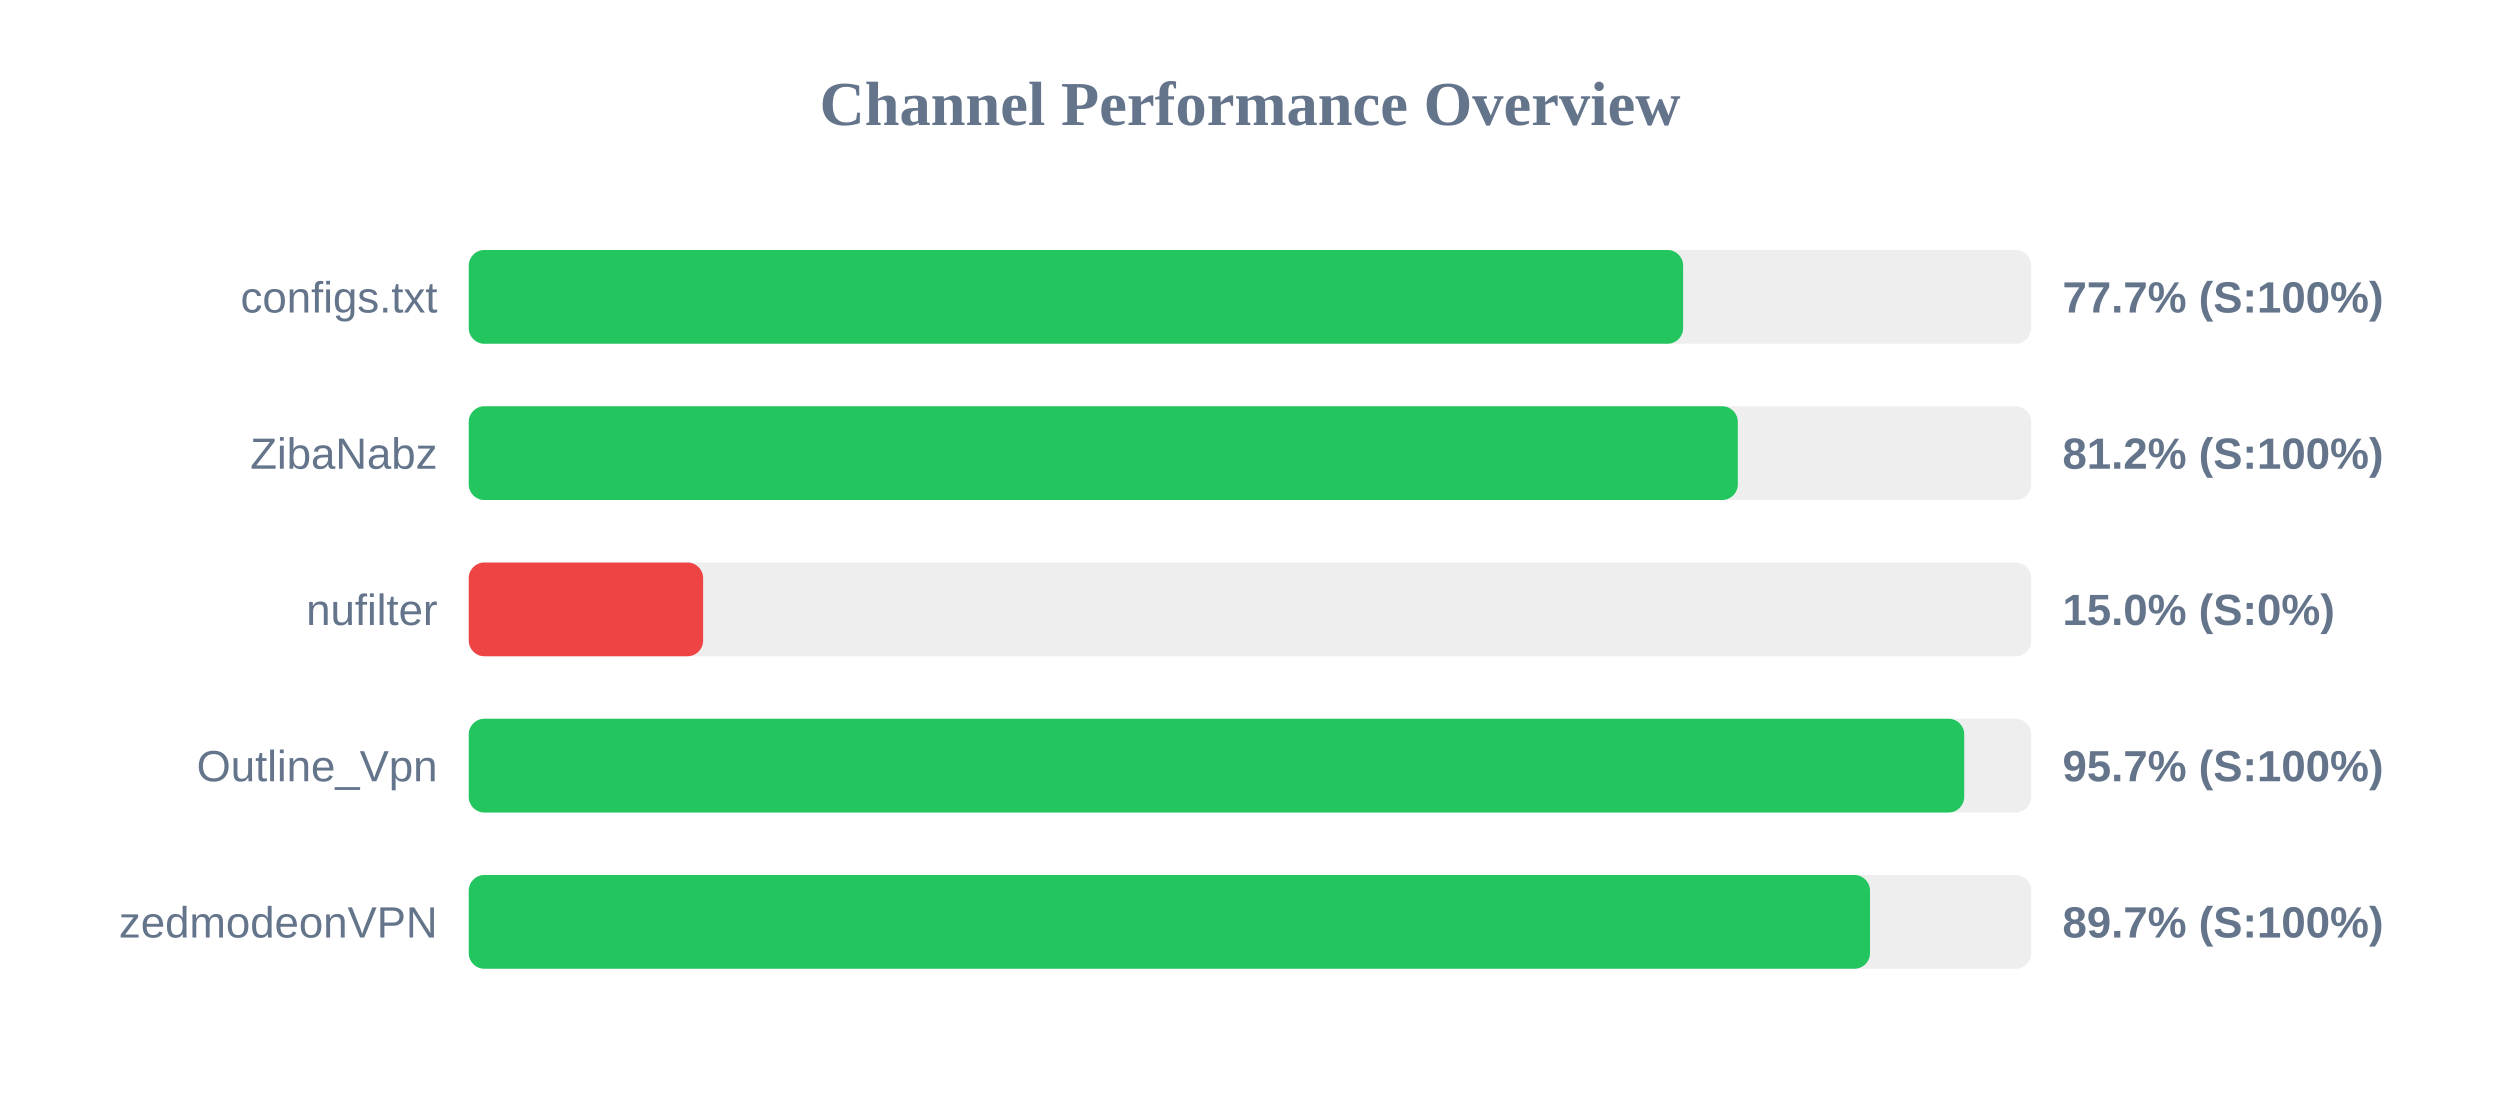
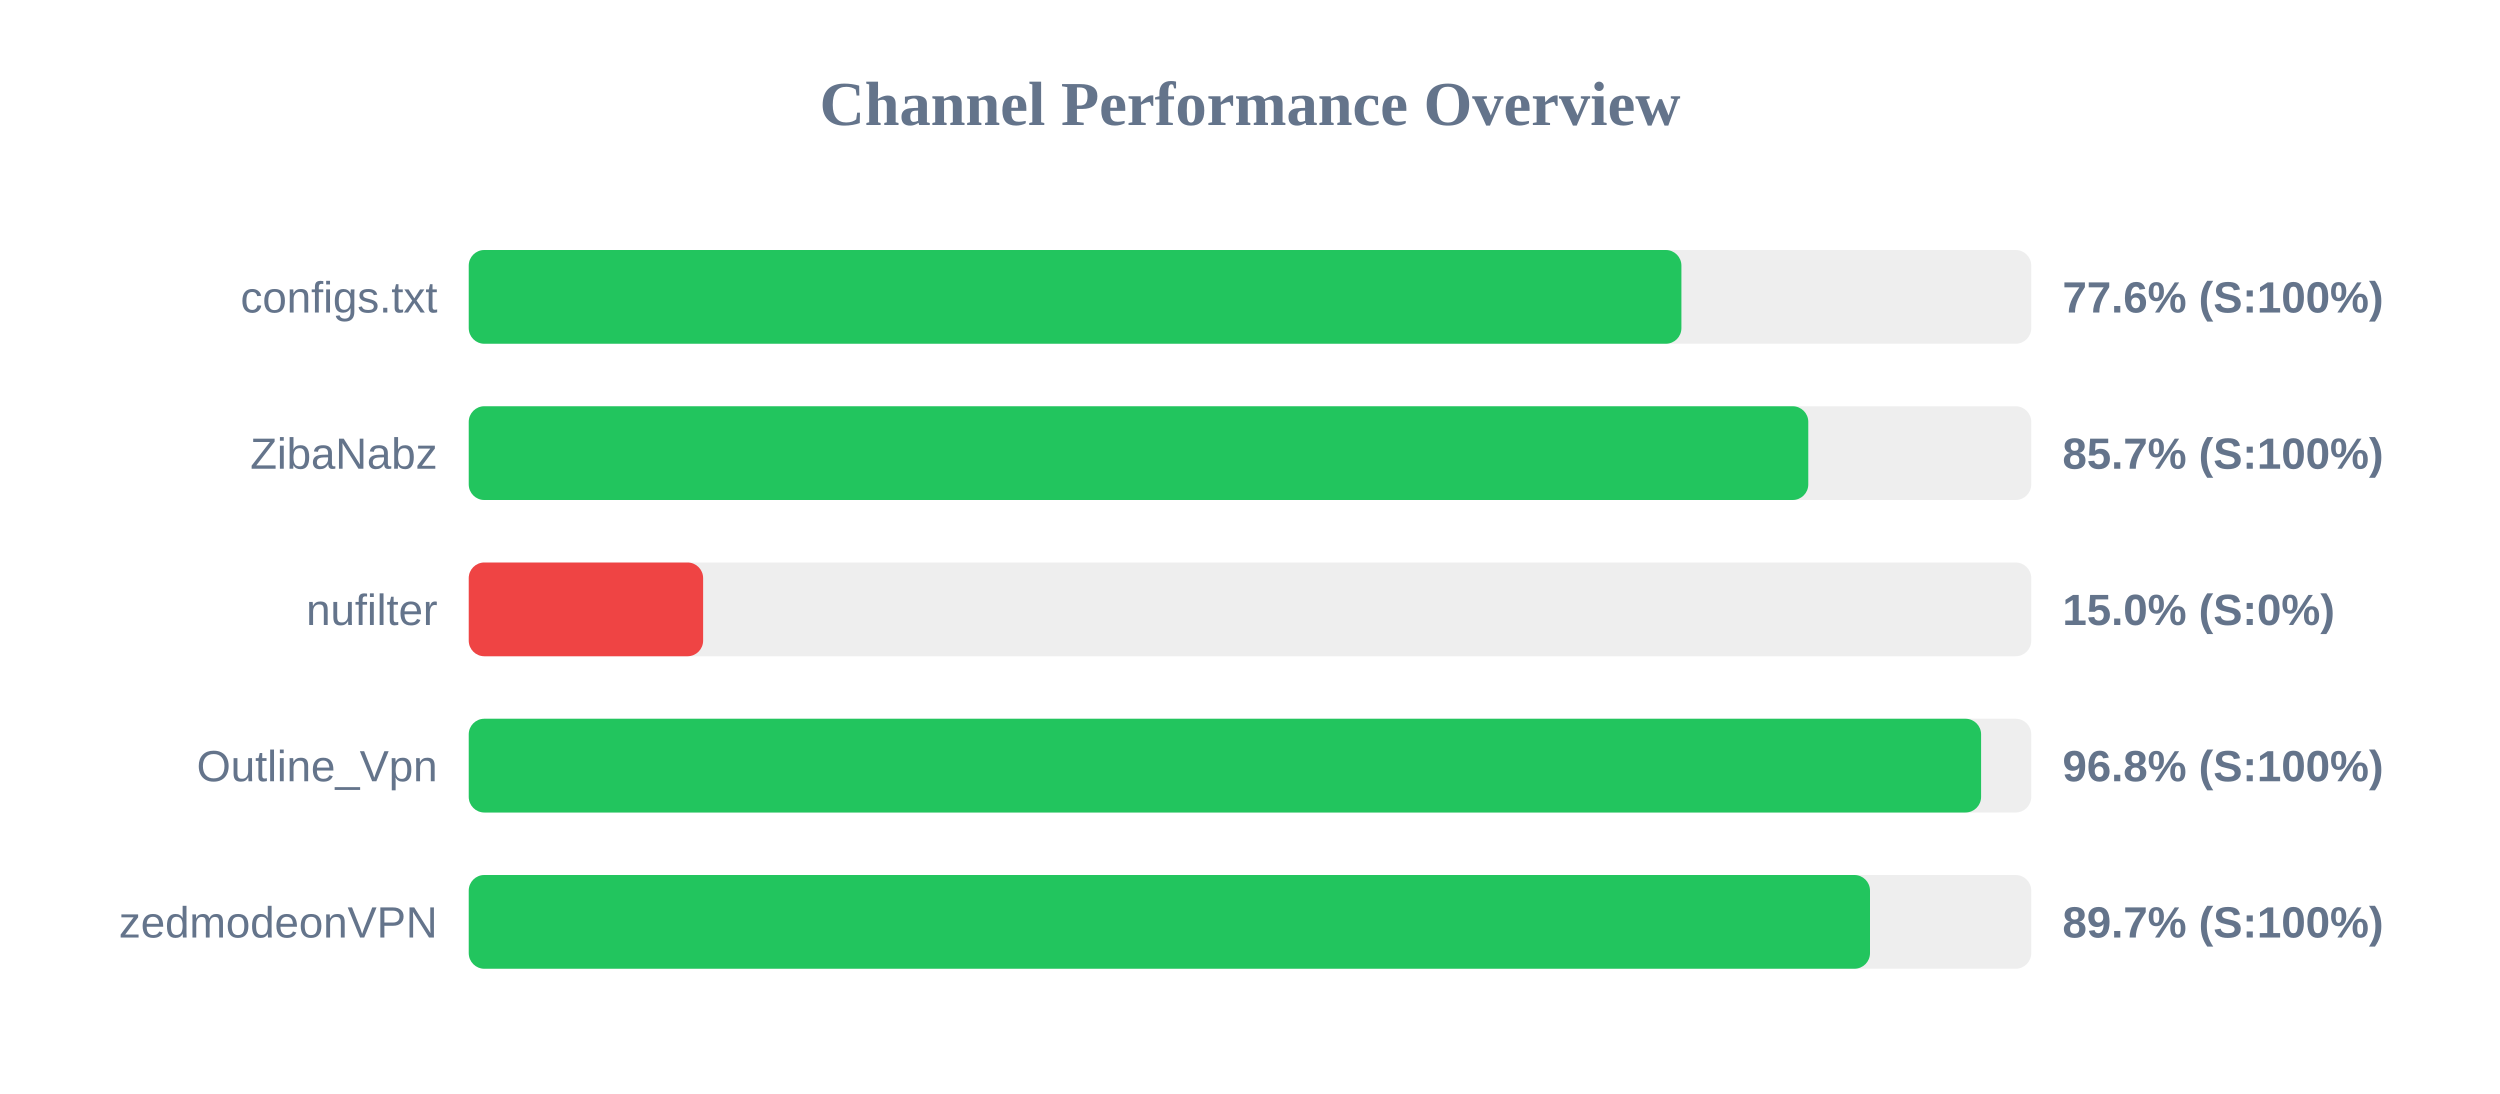
<svg xmlns="http://www.w3.org/2000/svg" width="800" height="350" version="1.1">
  <style>
        .row { font: 14px Arial; fill: #64748b; }
        .score { font: bold 14px Arial; fill: #64748b; }
    </style>
  <text x="400" y="40" text-anchor="middle" font-size="20px" font-weight="bold" fill="#64748b">Channel Performance Overview</text>
  <rect x="150" y="80" width="500" height="30" fill="#eee" rx="5" />
-   <rect x="150" y="80" width="388.6" height="30" fill="#22c55e" rx="5" />
+   <rect x="150" y="80" width="388.05" height="30" fill="#22c55e" rx="5" />
  <text x="140" y="100" text-anchor="end" class="row">configs.txt</text>
-   <text x="660" y="100" text-anchor="start" class="score">77.7% (S:100%)</text>
+   <text x="660" y="100" text-anchor="start" class="score">77.6% (S:100%)</text>
  <rect x="150" y="130" width="500" height="30" fill="#eee" rx="5" />
-   <rect x="150" y="130" width="406.1" height="30" fill="#22c55e" rx="5" />
+   <rect x="150" y="130" width="428.65" height="30" fill="#22c55e" rx="5" />
  <text x="140" y="150" text-anchor="end" class="row">ZibaNabz</text>
-   <text x="660" y="150" text-anchor="start" class="score">81.2% (S:100%)</text>
+   <text x="660" y="150" text-anchor="start" class="score">85.7% (S:100%)</text>
  <rect x="150" y="180" width="500" height="30" fill="#eee" rx="5" />
  <rect x="150" y="180" width="75.0" height="30" fill="#ef4444" rx="5" />
  <text x="140" y="200" text-anchor="end" class="row">nufilter</text>
  <text x="660" y="200" text-anchor="start" class="score">15.0% (S:0%)</text>
  <rect x="150" y="230" width="500" height="30" fill="#eee" rx="5" />
-   <rect x="150" y="230" width="478.55" height="30" fill="#22c55e" rx="5" />
+   <rect x="150" y="230" width="483.95" height="30" fill="#22c55e" rx="5" />
  <text x="140" y="250" text-anchor="end" class="row">Outline_Vpn</text>
-   <text x="660" y="250" text-anchor="start" class="score">95.7% (S:100%)</text>
+   <text x="660" y="250" text-anchor="start" class="score">96.8% (S:100%)</text>
  <rect x="150" y="280" width="500" height="30" fill="#eee" rx="5" />
  <rect x="150" y="280" width="448.4" height="30" fill="#22c55e" rx="5" />
  <text x="140" y="300" text-anchor="end" class="row">zedmodeonVPN</text>
  <text x="660" y="300" text-anchor="start" class="score">89.7% (S:100%)</text>
</svg>
